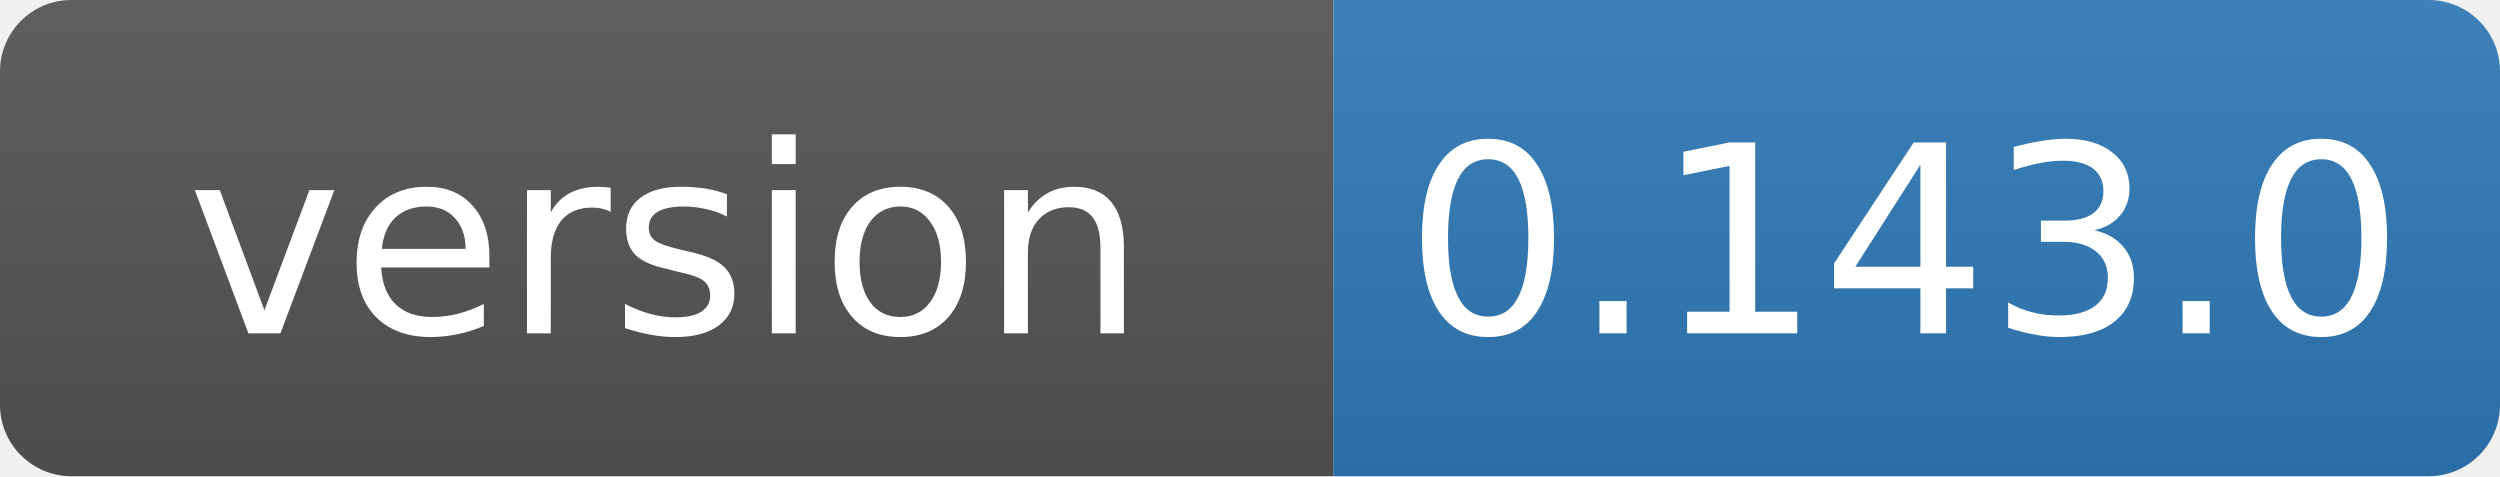
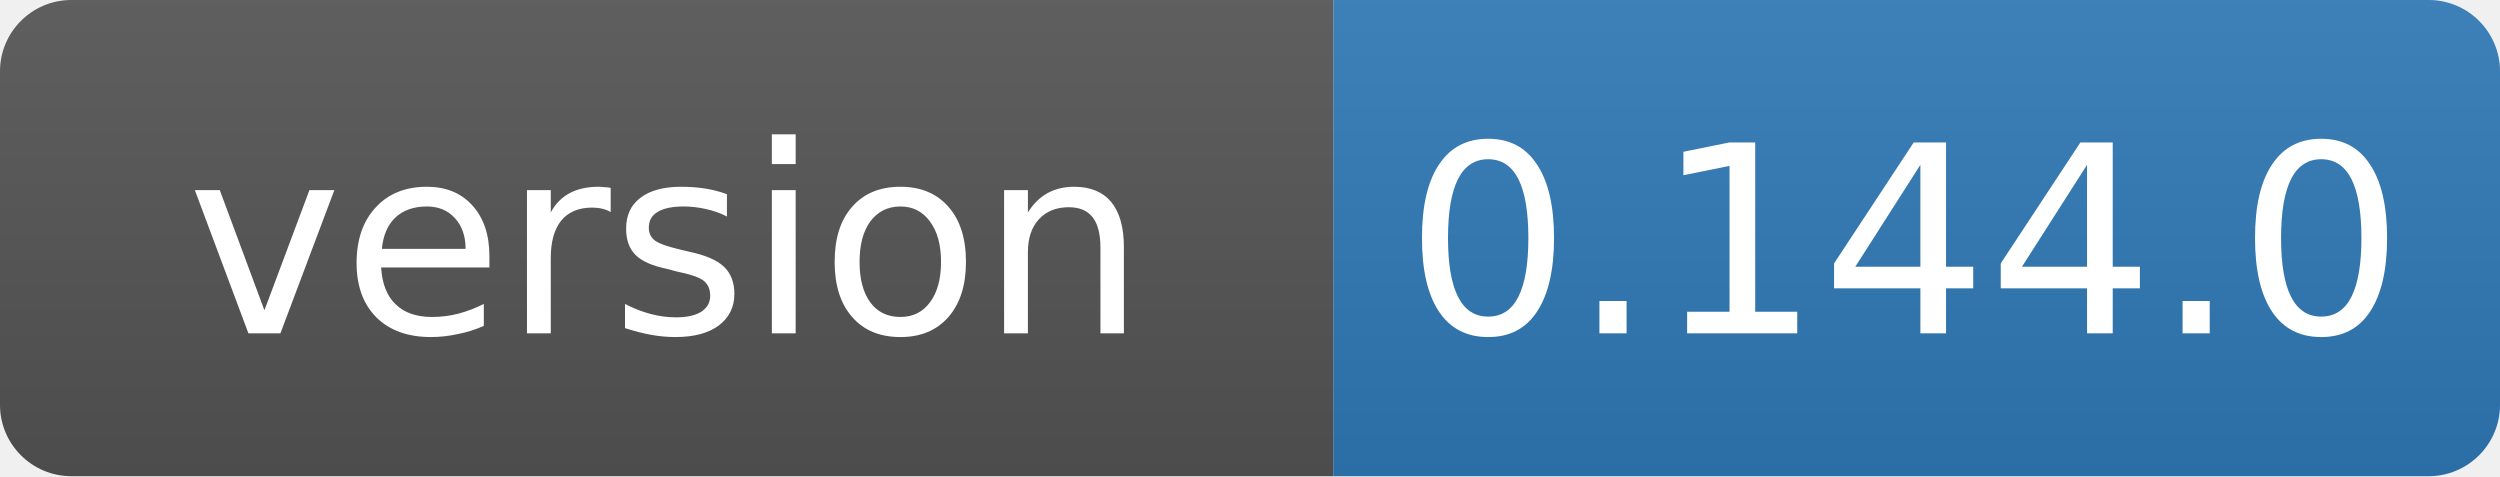
- <svg xmlns="http://www.w3.org/2000/svg" width="105" height="20" role="img" aria-label="version: 0.143.0">
+ <svg xmlns="http://www.w3.org/2000/svg" width="105" height="20" role="img" aria-label="version: 0.144.0">
  <linearGradient id="s" x2="0" y2="100%">
    <stop offset="0" stop-color="#bbb" stop-opacity=".1" />
    <stop offset="1" stop-opacity=".1" />
  </linearGradient>
  <clipPath id="r">
    <rect width="105" height="20" rx="3" fill="#fff" />
  </clipPath>
  <g clip-path="url(#r)">
    <rect width="56" height="20" fill="#555" />
    <rect x="56" width="49" height="20" fill="#2f7ab8" />
    <rect width="105" height="20" fill="url(#s)" />
  </g>
  <g fill="#fff" text-anchor="middle" font-family="Verdana,Geneva,DejaVu Sans,sans-serif" font-size="11">
    <text x="28" y="14">version</text>
-     <text x="80" y="14">0.143.0</text>
+     <text x="80" y="14">0.144.0</text>
  </g>
</svg>
